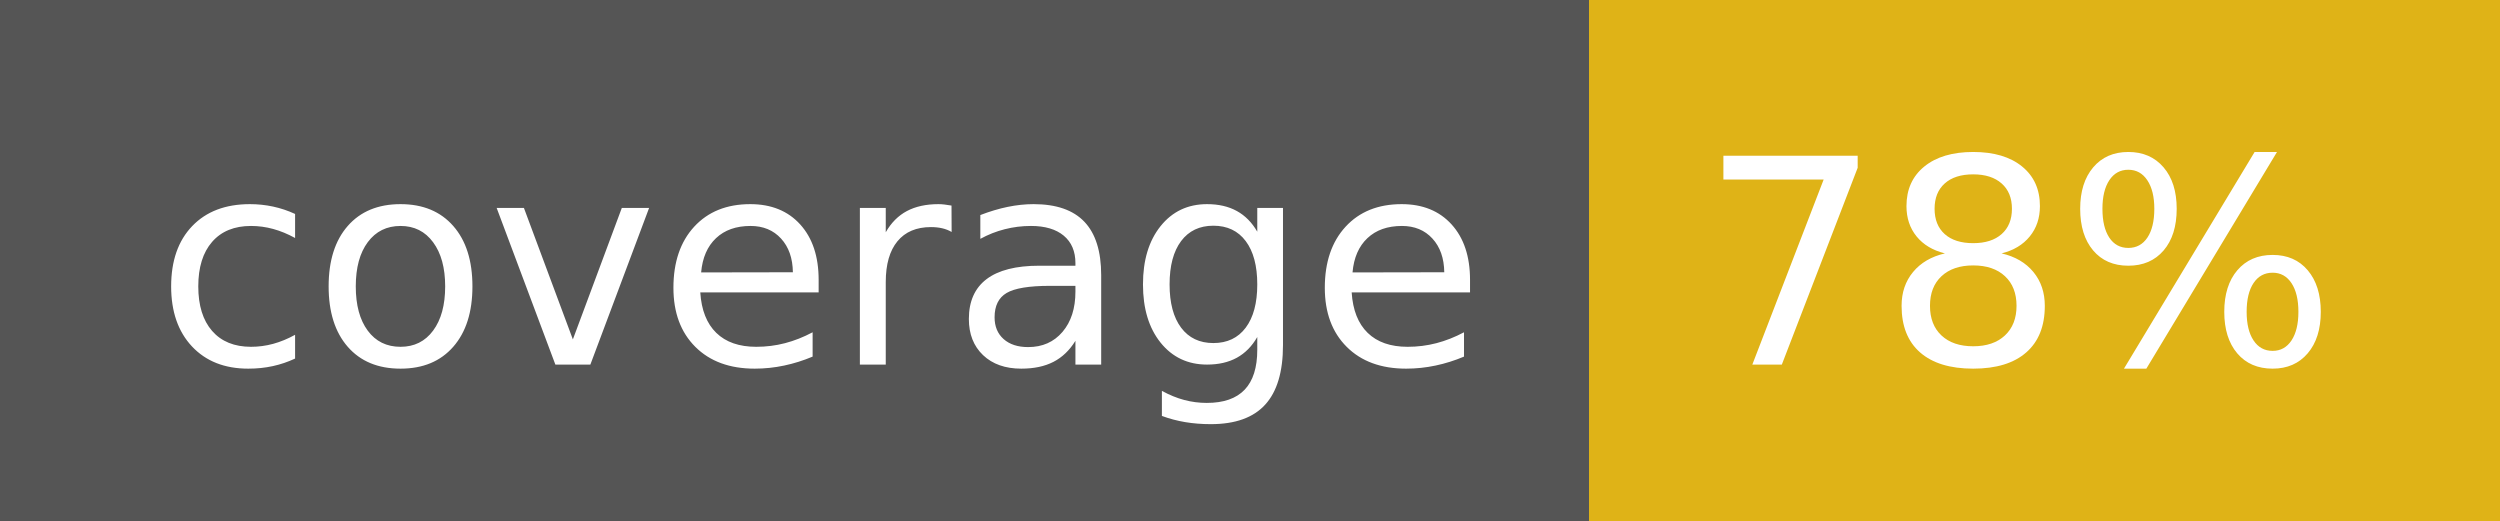
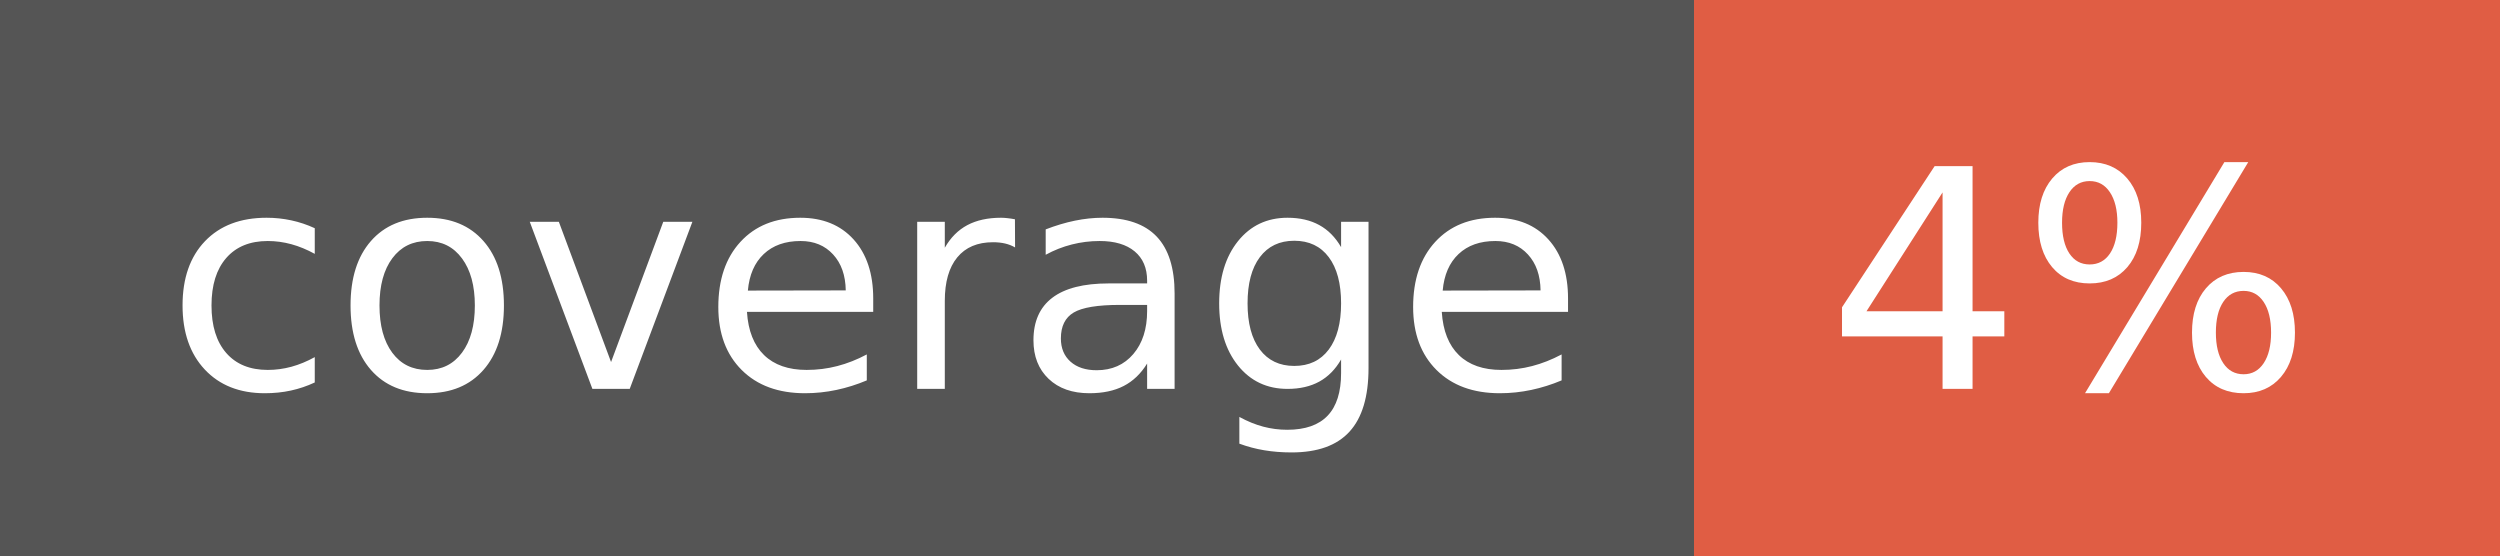
- <svg xmlns="http://www.w3.org/2000/svg" width="96" height="20" role="img" aria-label="coverage: 78%">
+ <svg xmlns="http://www.w3.org/2000/svg" width="90" height="20" role="img" aria-label="coverage: 4%">
  <g shape-rendering="crispEdges">
    <rect width="61" height="20" fill="#555" />
-     <rect x="61" width="35" height="20" fill="#dfb317" />
+     <rect x="61" width="29" height="20" fill="#e05d44" />
  </g>
  <g fill="#fff" text-anchor="middle" font-family="Verdana,Geneva,DejaVu Sans,sans-serif" text-rendering="geometricPrecision" font-size="110">
    <text x="315" y="140" transform="scale(.1)" fill="#fff" textLength="510">coverage</text>
-     <text x="775" y="140" transform="scale(.1)" fill="#fff" textLength="250">78%</text>
+     <text x="745" y="140" transform="scale(.1)" fill="#fff" textLength="190">4%</text>
  </g>
</svg>
